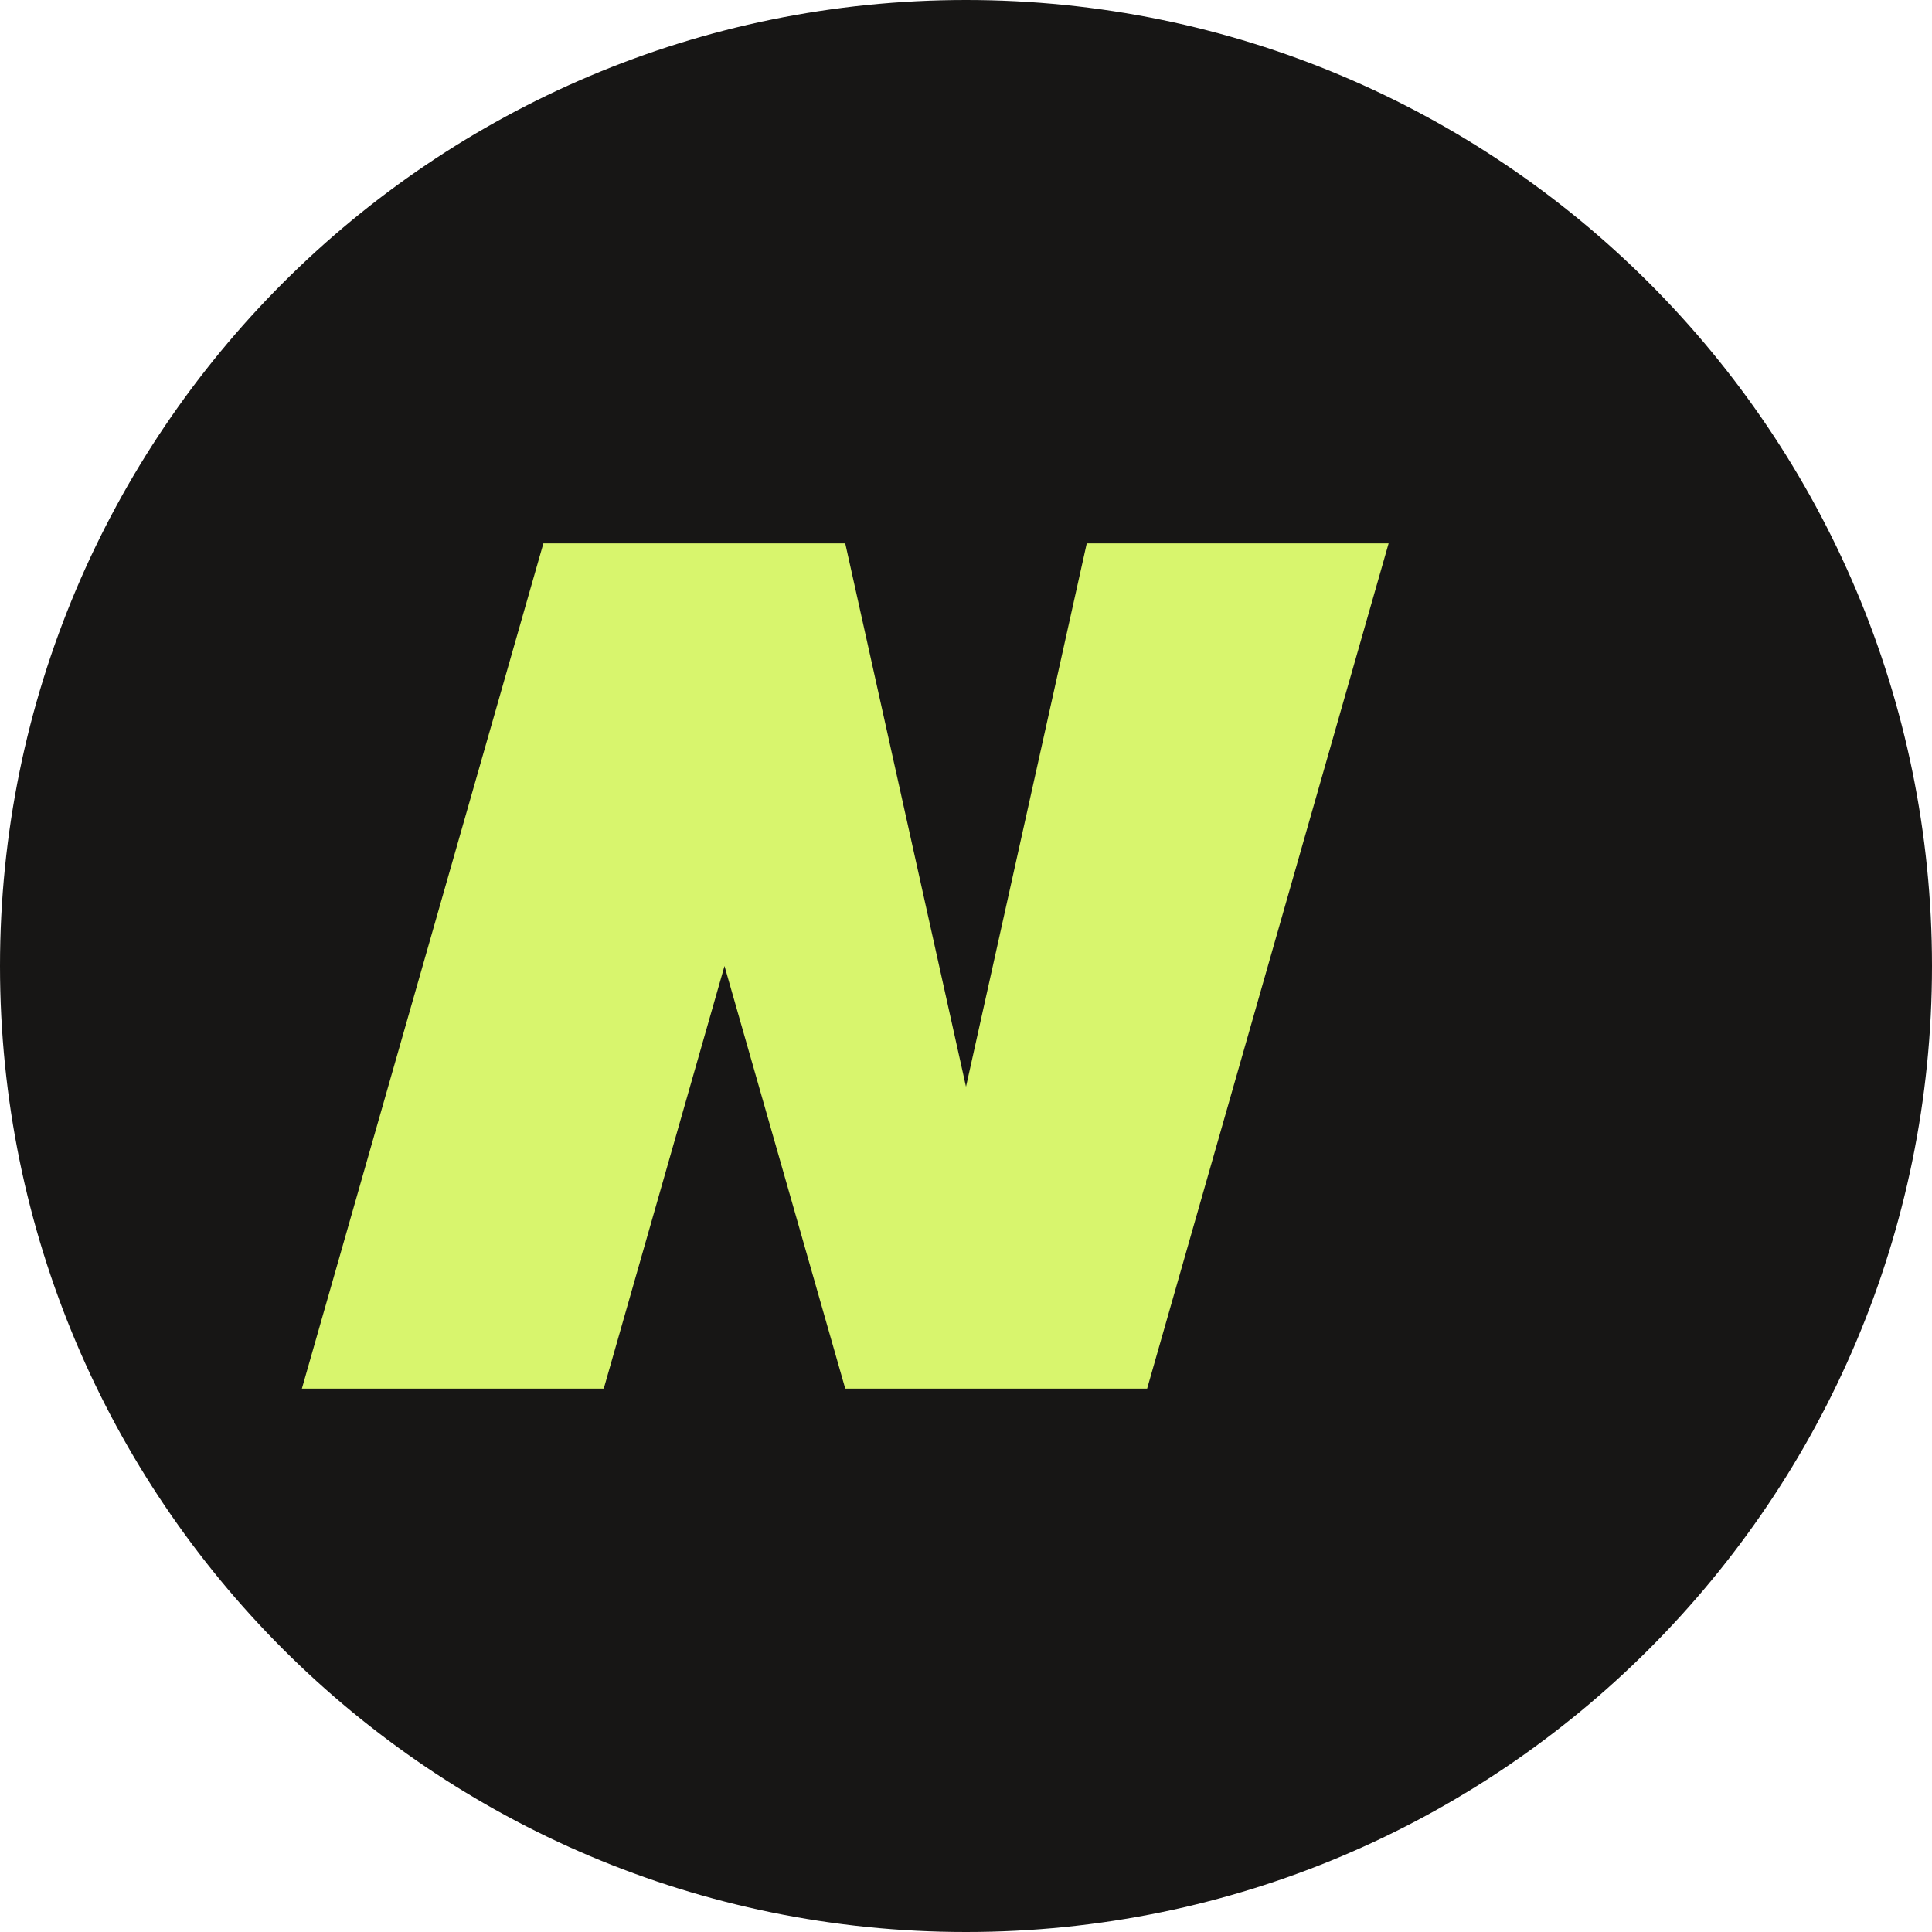
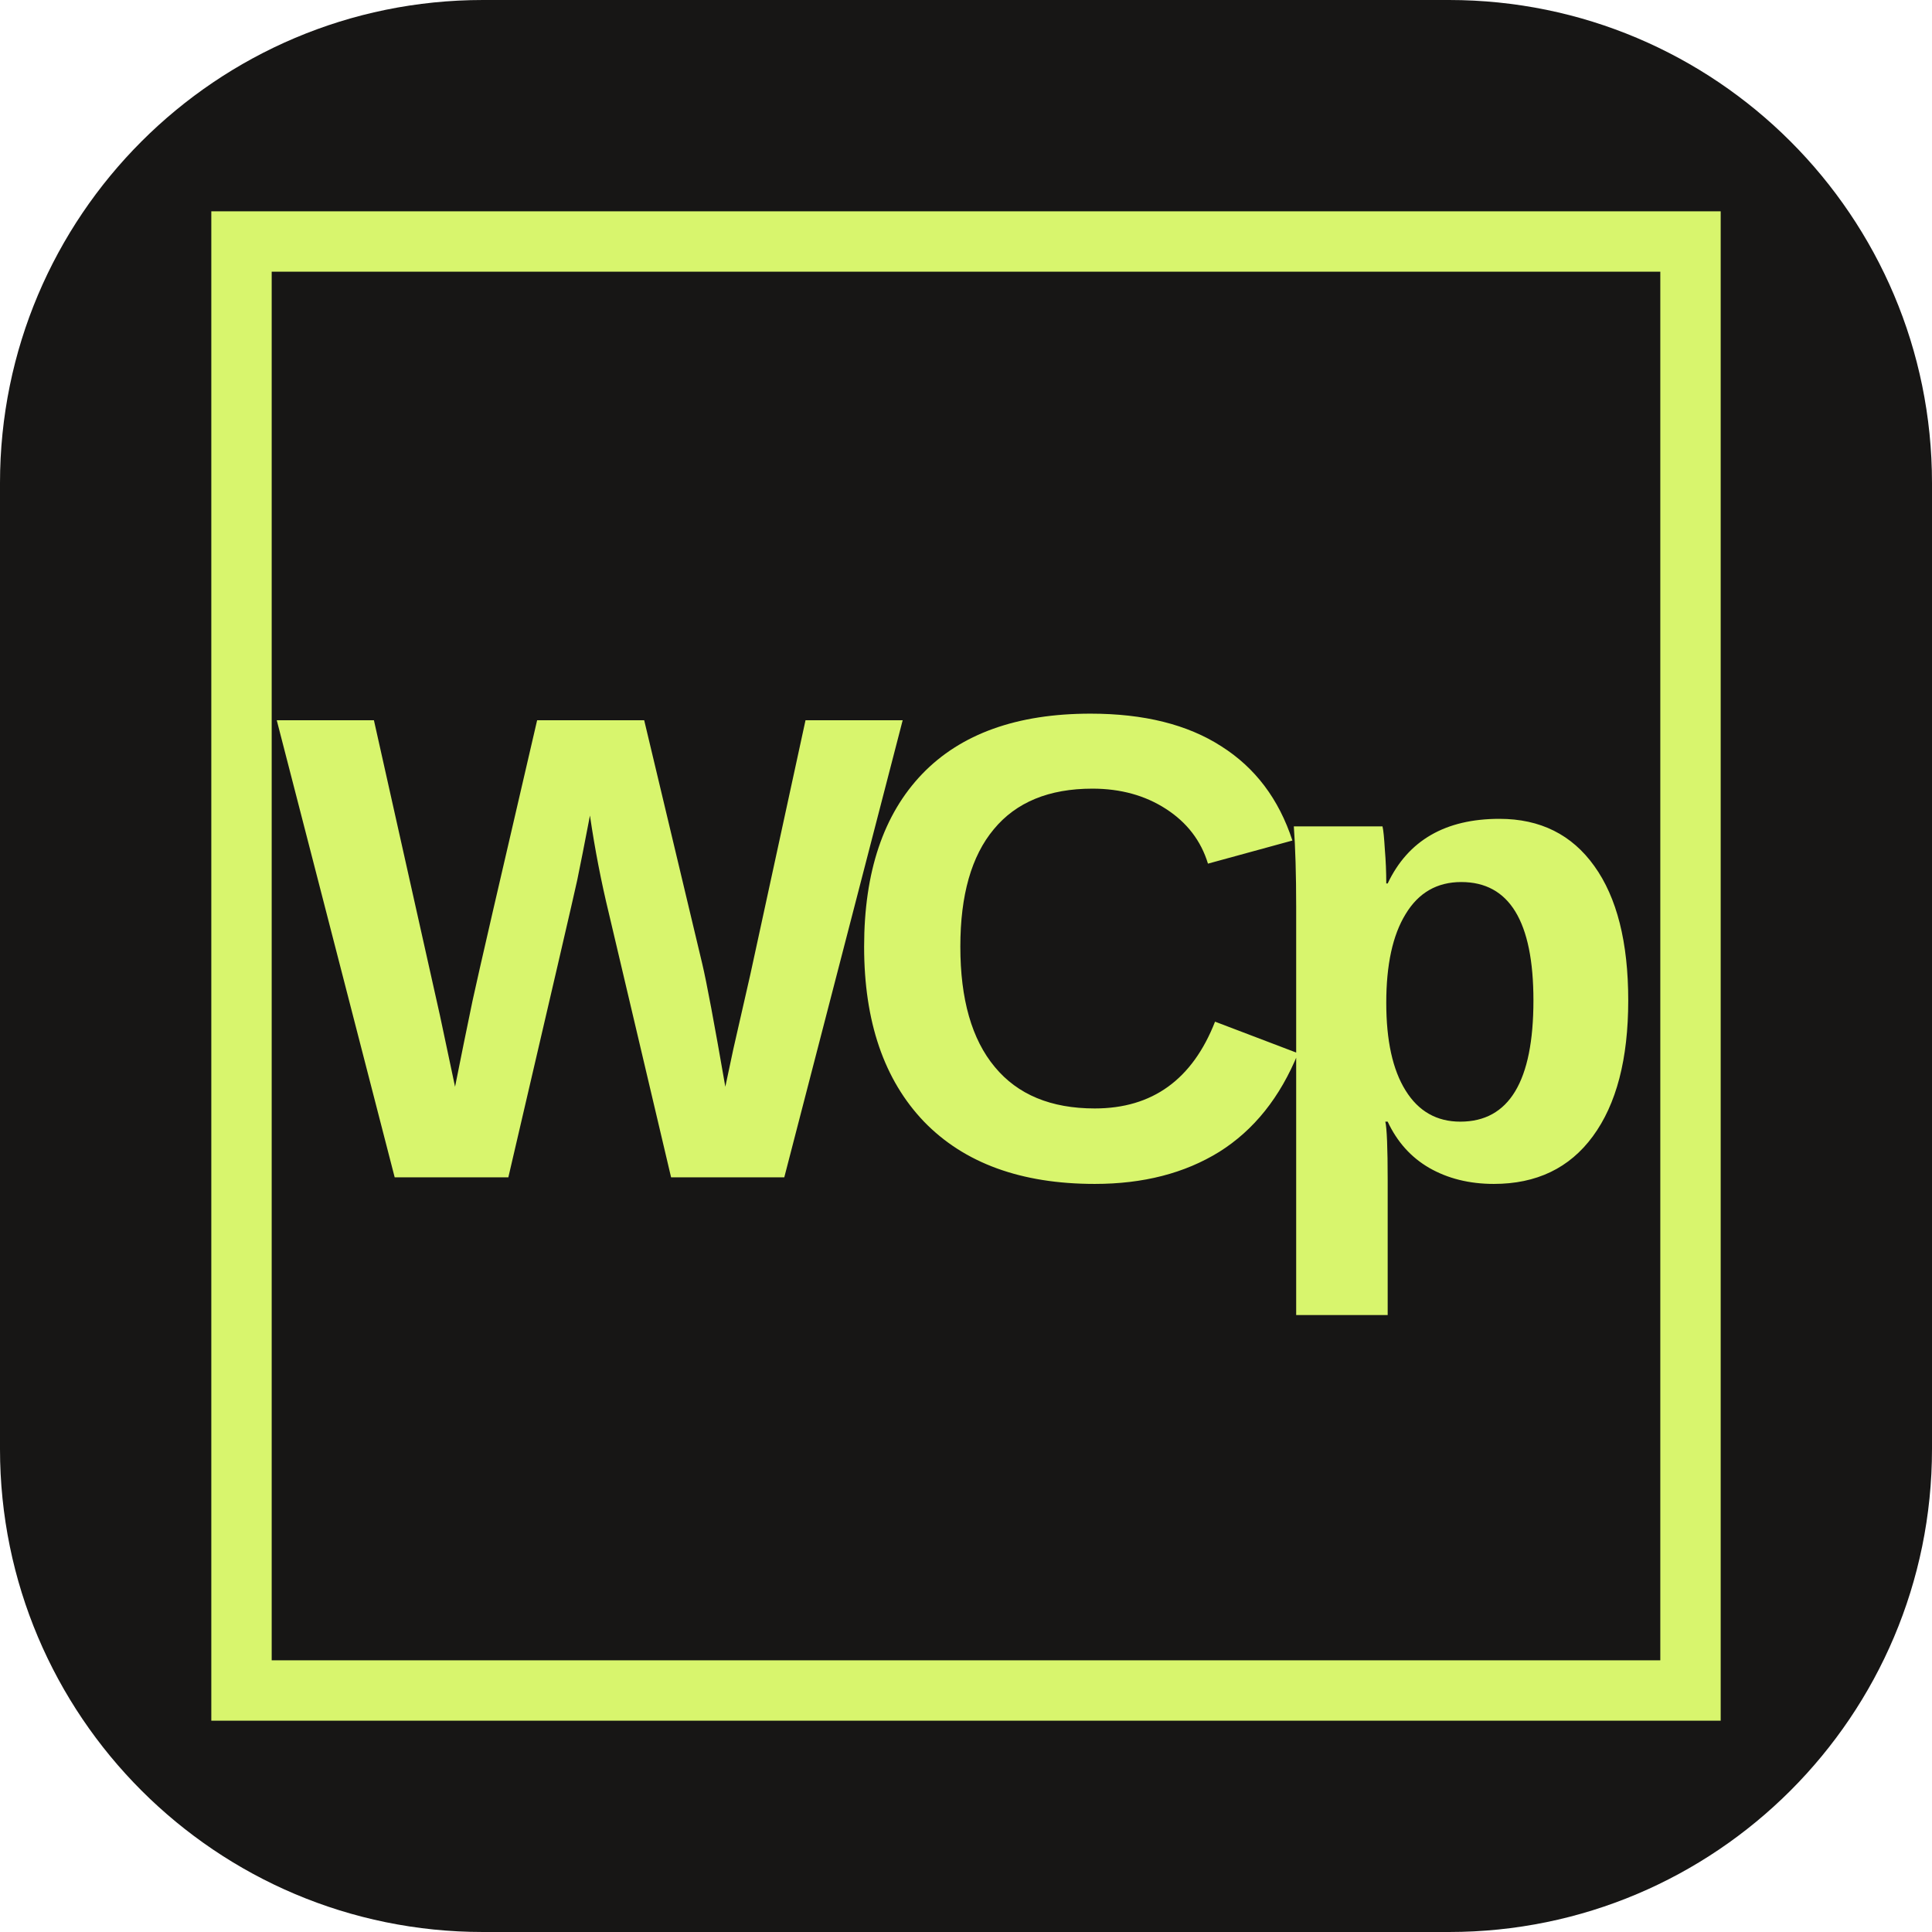
- <svg xmlns="http://www.w3.org/2000/svg" viewBox="0 0 32 32">
-   <rect width="32" height="32" rx="16" fill="#171615" />
-   <path d="M9 9h5l2 9 2-9h5l-4 14h-5l-2-7-2 7H5z" fill="#d8f56d" />
+ <svg xmlns="http://www.w3.org/2000/svg" viewBox="0 0 64 64">
+   <rect width="64" height="64" rx="16" fill="#171615" />
+   <path d="M8 8h48v48H8z" fill="none" stroke="#d8f56d" stroke-width="2" />
+   <text x="32" y="39" fill="#d8f56d" font-family="Arial, Helvetica, sans-serif" font-size="22" font-weight="800" letter-spacing="-2.2" text-anchor="middle">WCp</text>
</svg>
